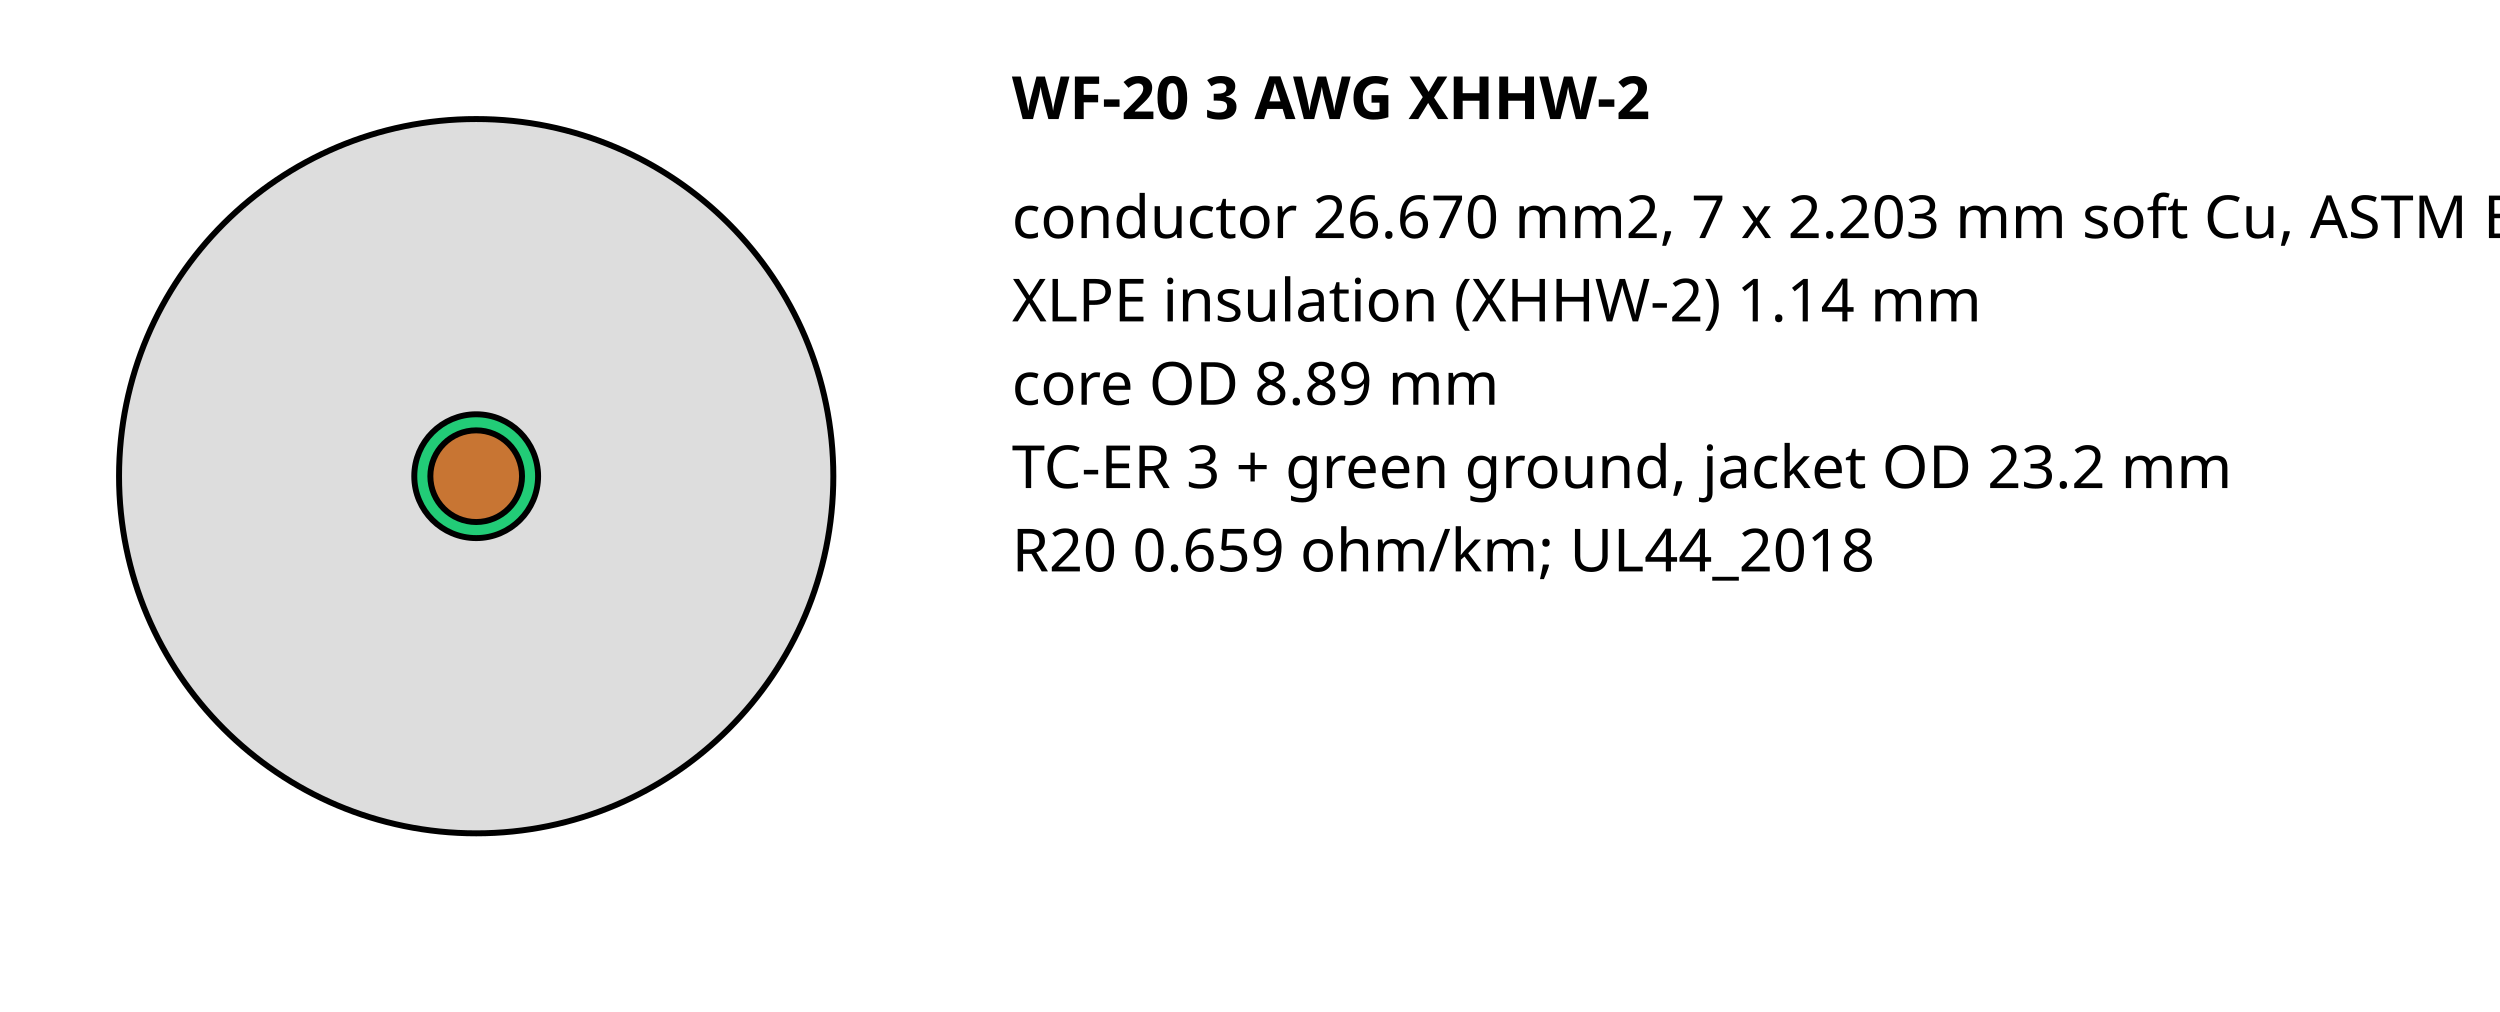
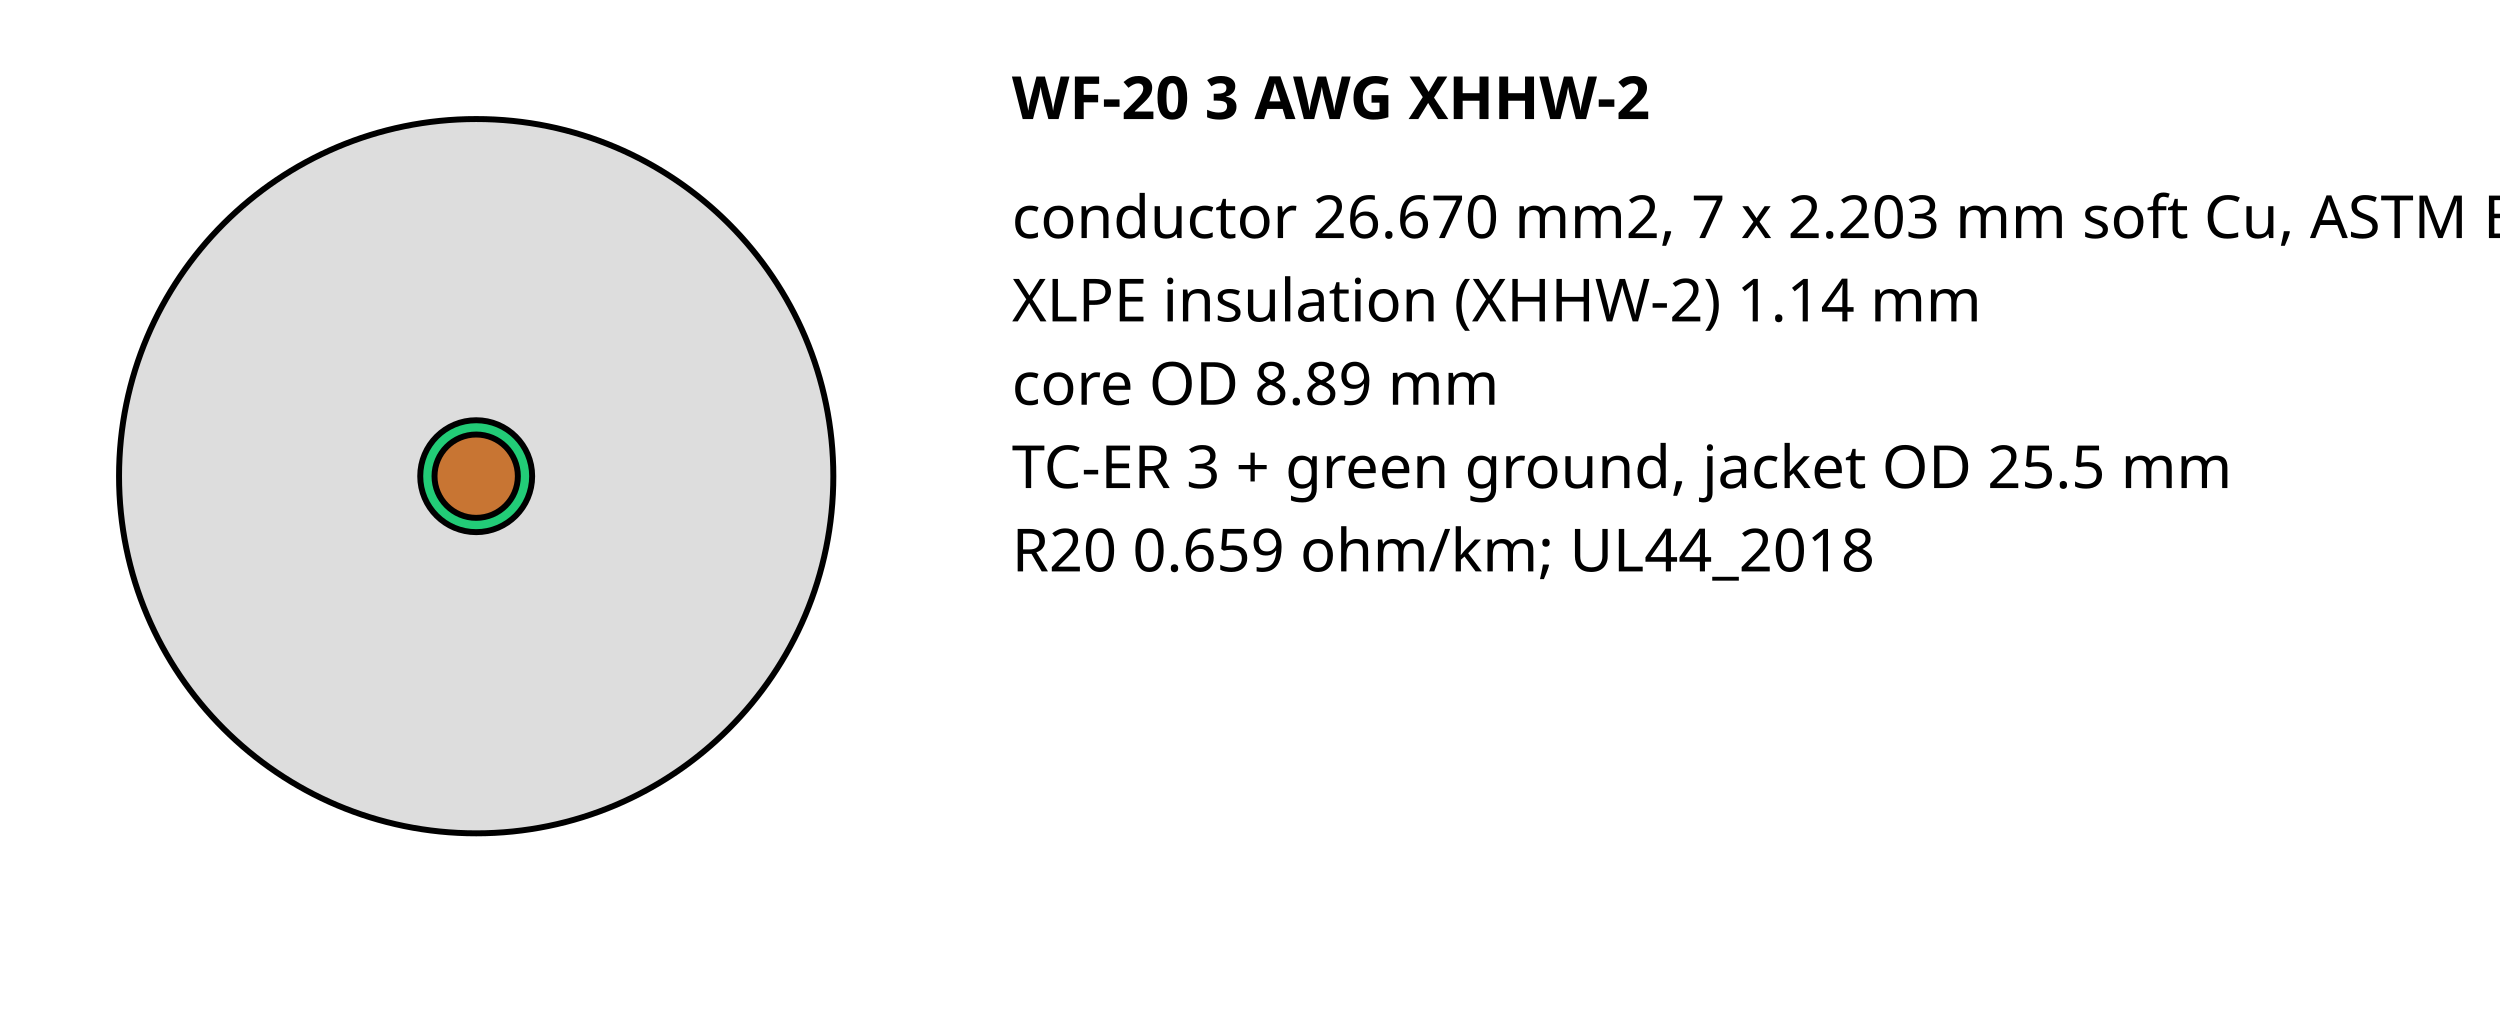
<svg xmlns="http://www.w3.org/2000/svg" width="420" height="170" font-family="sans-serif" font-size="10">
  <text x="170" y="20" font-weight="bold">WF-20 3 AWG XHHW-2</text>
  <circle cx="80" cy="80" r="60.0" fill="#ddd" stroke="#000" />
-   <circle cx="80" cy="80" r="10.4" fill="#2c7" stroke="#000" />
-   <circle cx="80" cy="80" r="7.7" fill="#c87533" stroke="#000" />
+   <circle cx="80" cy="80" r="9.4" fill="#2c7" stroke="#000" />
+   <circle cx="80" cy="80" r="7.0" fill="#c87533" stroke="#000" />
  <text x="170" y="40">conductor 26.670 mm2, 7 x 2.203 mm soft Cu, ASTM B8 class B</text>
  <text x="170" y="54">XLPE insulation (XHHW-2) 1.14 mm</text>
  <text x="170" y="68">core OD 8.89 mm</text>
-   <text x="170" y="82">TC-ER 3 + green ground, jacket OD 23.2 mm</text>
+   <text x="170" y="82">TC-ER 3 + green ground, jacket OD 25.5 mm</text>
  <text x="170" y="96">R20 0.659 ohm/km; UL44_2018</text>
</svg>
